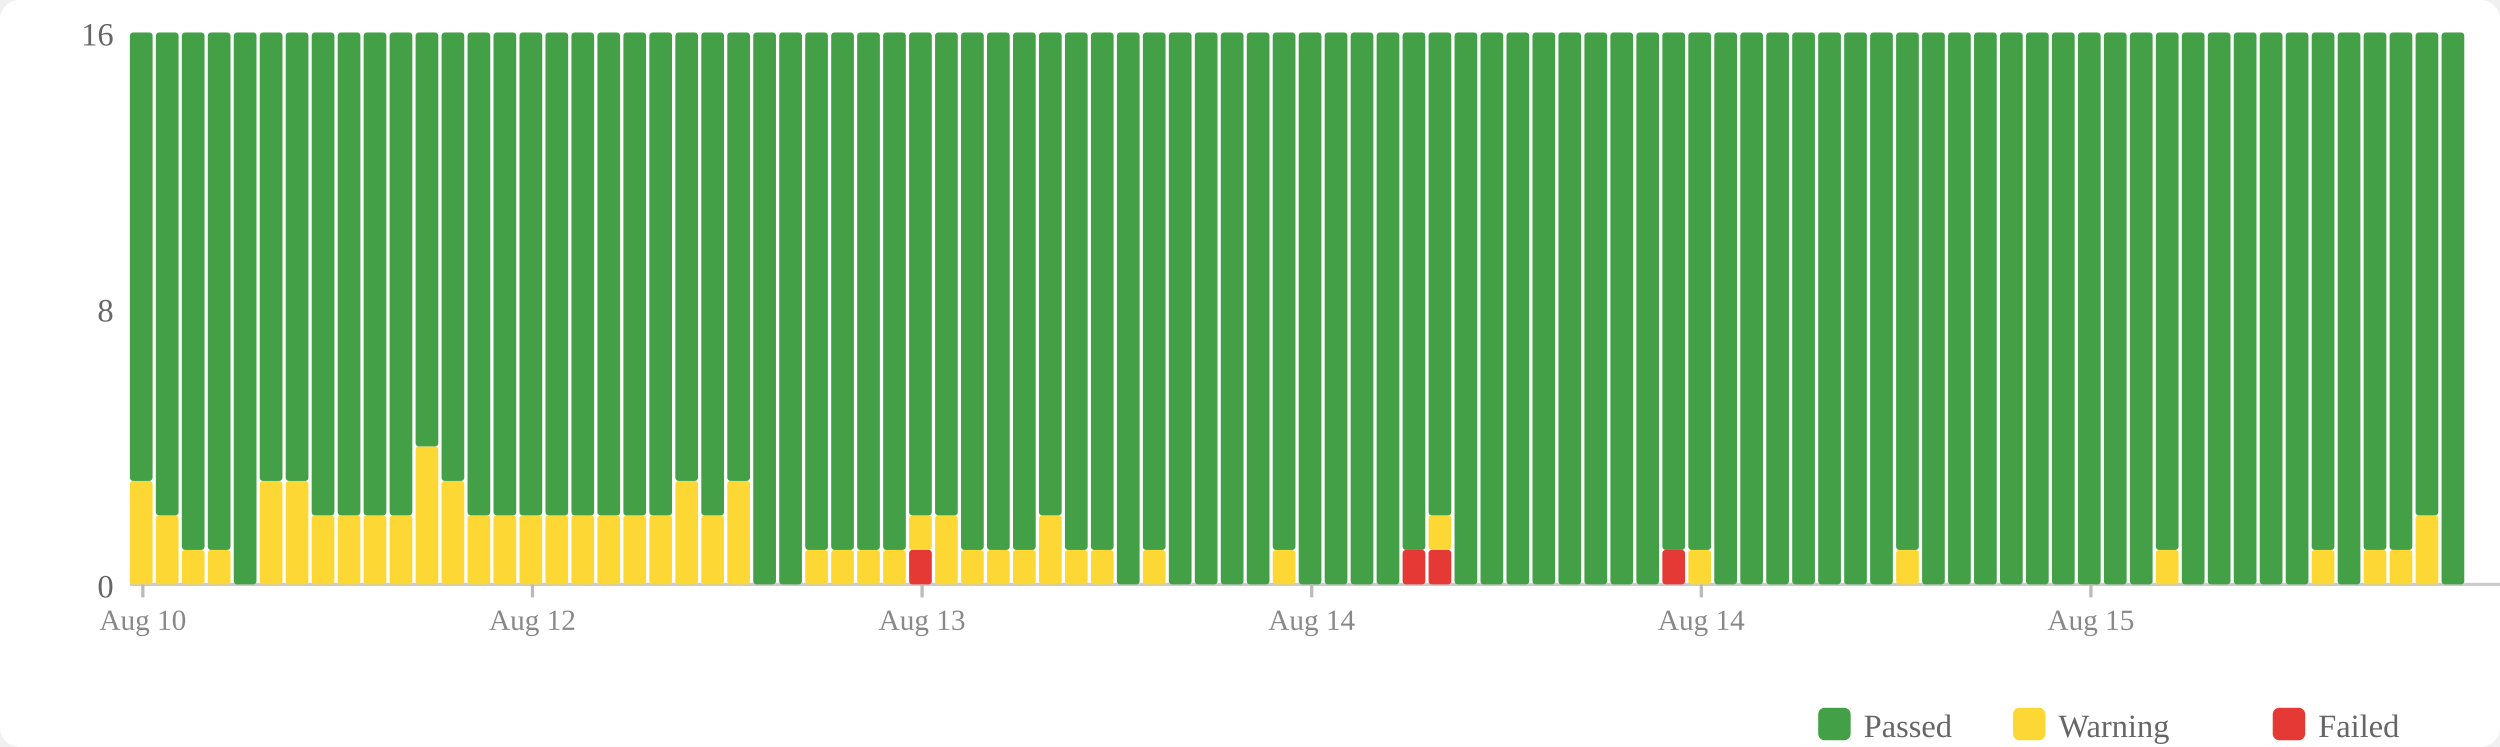
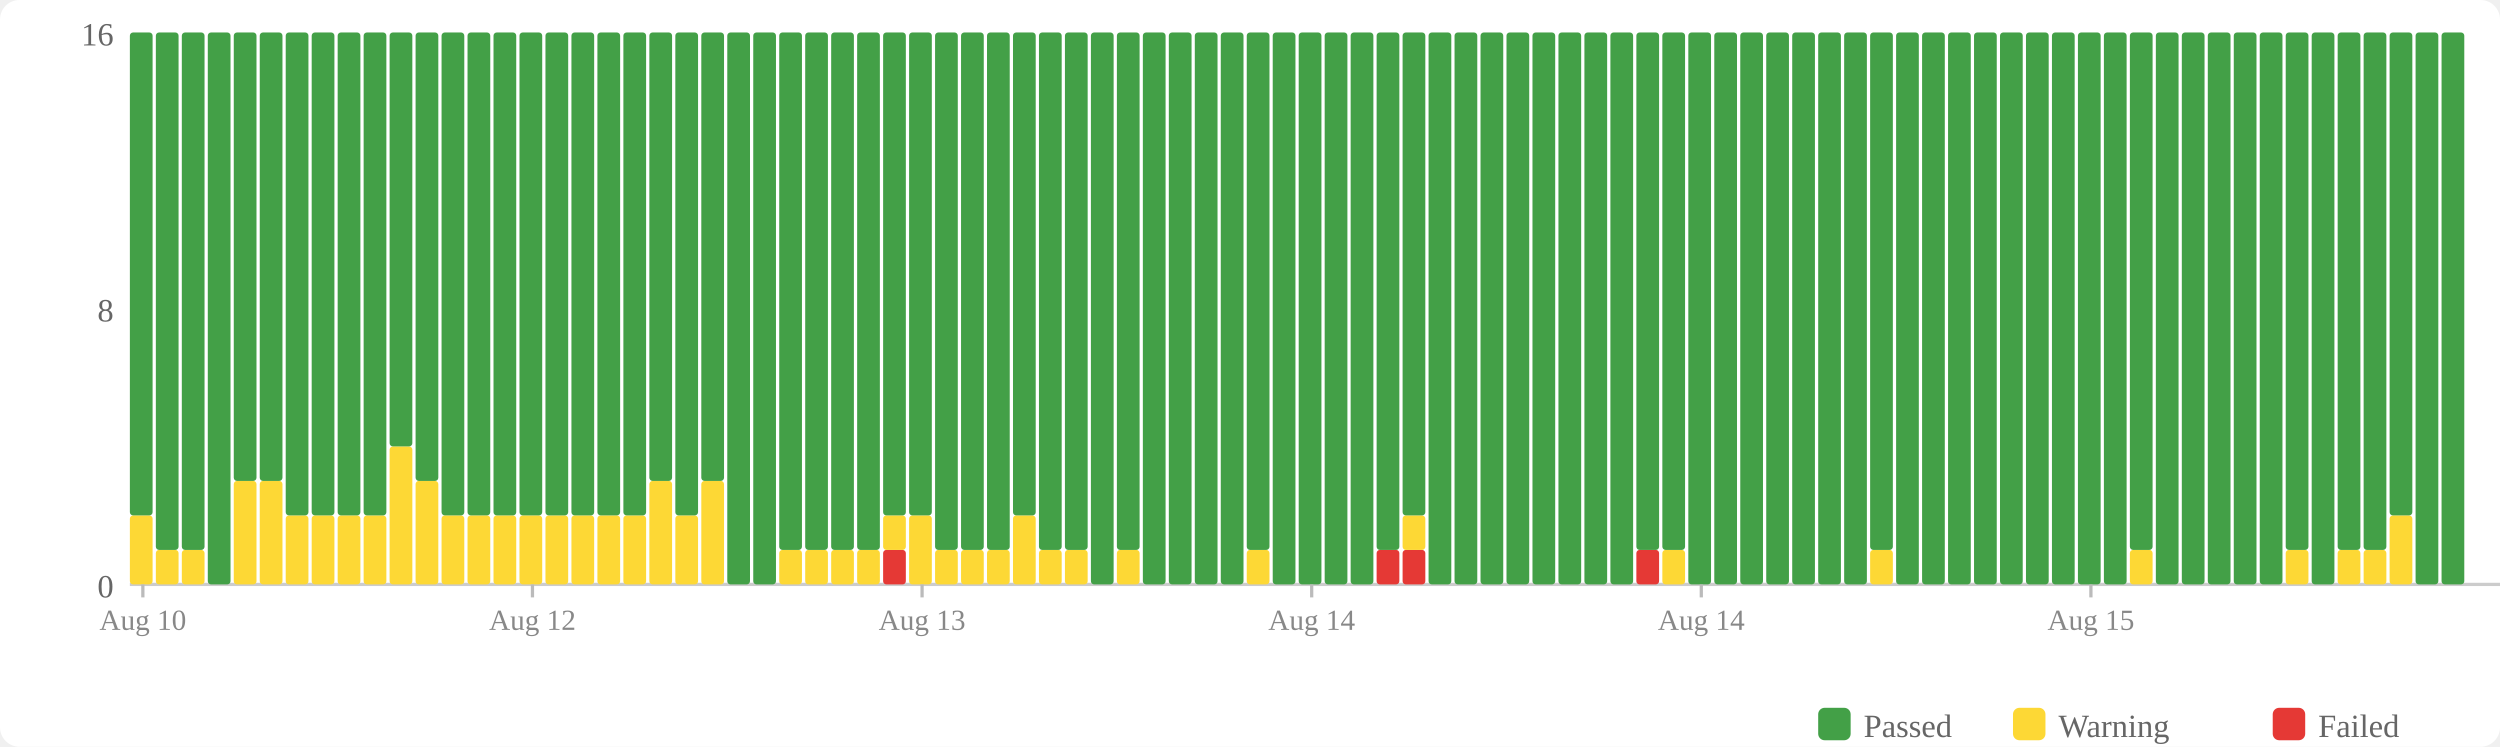
<svg xmlns="http://www.w3.org/2000/svg" width="770" height="230" viewBox="0 0 770 230">
  <rect width="770" height="230" fill="#fff" rx="6" />
  <rect x="560" y="218" width="10" height="10" fill="#43a047" rx="2" />
  <text x="574" y="227" font-size="10" fill="#666">Passed</text>
  <rect x="620" y="218" width="10" height="10" fill="#fdd835" rx="2" />
  <text x="634" y="227" font-size="10" fill="#666">Warning</text>
  <rect x="700" y="218" width="10" height="10" fill="#e53935" rx="2" />
  <text x="714" y="227" font-size="10" fill="#666">Failed</text>
  <text x="35" y="184" text-anchor="end" font-size="10" fill="#666">0</text>
  <text x="35" y="99" text-anchor="end" font-size="10" fill="#666">8</text>
  <text x="35" y="14" text-anchor="end" font-size="10" fill="#666">16</text>
  <line x1="40" y1="180" x2="770" y2="180" stroke="#ccc" stroke-width="1" />
-   <rect x="40" y="148.125" width="7" height="31.875" fill="#fdd835" rx="1" />
-   <rect x="40" y="10" width="7" height="138.125" fill="#43a047" rx="1" />
-   <rect x="48" y="158.75" width="7" height="21.25" fill="#fdd835" rx="1" />
-   <rect x="48" y="10" width="7" height="148.75" fill="#43a047" rx="1" />
+   <rect x="40" y="158.75" width="7" height="21.25" fill="#fdd835" rx="1" />
+   <rect x="40" y="10" width="7" height="148.75" fill="#43a047" rx="1" />
+   <rect x="48" y="169.375" width="7" height="10.625" fill="#fdd835" rx="1" />
+   <rect x="48" y="10" width="7" height="159.375" fill="#43a047" rx="1" />
  <rect x="56" y="169.375" width="7" height="10.625" fill="#fdd835" rx="1" />
  <rect x="56" y="10" width="7" height="159.375" fill="#43a047" rx="1" />
-   <rect x="64" y="169.375" width="7" height="10.625" fill="#fdd835" rx="1" />
-   <rect x="64" y="10" width="7" height="159.375" fill="#43a047" rx="1" />
-   <rect x="72" y="10" width="7" height="170" fill="#43a047" rx="1" />
+   <rect x="64" y="10" width="7" height="170" fill="#43a047" rx="1" />
+   <rect x="72" y="148.125" width="7" height="31.875" fill="#fdd835" rx="1" />
+   <rect x="72" y="10" width="7" height="138.125" fill="#43a047" rx="1" />
  <rect x="80" y="148.125" width="7" height="31.875" fill="#fdd835" rx="1" />
  <rect x="80" y="10" width="7" height="138.125" fill="#43a047" rx="1" />
-   <rect x="88" y="148.125" width="7" height="31.875" fill="#fdd835" rx="1" />
-   <rect x="88" y="10" width="7" height="138.125" fill="#43a047" rx="1" />
+   <rect x="88" y="158.75" width="7" height="21.25" fill="#fdd835" rx="1" />
+   <rect x="88" y="10" width="7" height="148.75" fill="#43a047" rx="1" />
  <rect x="96" y="158.75" width="7" height="21.25" fill="#fdd835" rx="1" />
  <rect x="96" y="10" width="7" height="148.75" fill="#43a047" rx="1" />
  <rect x="104" y="158.75" width="7" height="21.25" fill="#fdd835" rx="1" />
  <rect x="104" y="10" width="7" height="148.75" fill="#43a047" rx="1" />
  <rect x="112" y="158.75" width="7" height="21.25" fill="#fdd835" rx="1" />
  <rect x="112" y="10" width="7" height="148.75" fill="#43a047" rx="1" />
-   <rect x="120" y="158.75" width="7" height="21.25" fill="#fdd835" rx="1" />
-   <rect x="120" y="10" width="7" height="148.75" fill="#43a047" rx="1" />
-   <rect x="128" y="137.5" width="7" height="42.5" fill="#fdd835" rx="1" />
-   <rect x="128" y="10" width="7" height="127.5" fill="#43a047" rx="1" />
-   <rect x="136" y="148.125" width="7" height="31.875" fill="#fdd835" rx="1" />
-   <rect x="136" y="10" width="7" height="138.125" fill="#43a047" rx="1" />
+   <rect x="120" y="137.5" width="7" height="42.5" fill="#fdd835" rx="1" />
+   <rect x="120" y="10" width="7" height="127.5" fill="#43a047" rx="1" />
+   <rect x="128" y="148.125" width="7" height="31.875" fill="#fdd835" rx="1" />
+   <rect x="128" y="10" width="7" height="138.125" fill="#43a047" rx="1" />
+   <rect x="136" y="158.75" width="7" height="21.25" fill="#fdd835" rx="1" />
+   <rect x="136" y="10" width="7" height="148.75" fill="#43a047" rx="1" />
  <rect x="144" y="158.75" width="7" height="21.25" fill="#fdd835" rx="1" />
  <rect x="144" y="10" width="7" height="148.75" fill="#43a047" rx="1" />
  <rect x="152" y="158.75" width="7" height="21.25" fill="#fdd835" rx="1" />
  <rect x="152" y="10" width="7" height="148.75" fill="#43a047" rx="1" />
  <rect x="160" y="158.75" width="7" height="21.25" fill="#fdd835" rx="1" />
  <rect x="160" y="10" width="7" height="148.75" fill="#43a047" rx="1" />
  <rect x="168" y="158.75" width="7" height="21.25" fill="#fdd835" rx="1" />
  <rect x="168" y="10" width="7" height="148.75" fill="#43a047" rx="1" />
  <rect x="176" y="158.75" width="7" height="21.25" fill="#fdd835" rx="1" />
  <rect x="176" y="10" width="7" height="148.75" fill="#43a047" rx="1" />
  <rect x="184" y="158.75" width="7" height="21.25" fill="#fdd835" rx="1" />
  <rect x="184" y="10" width="7" height="148.75" fill="#43a047" rx="1" />
  <rect x="192" y="158.75" width="7" height="21.25" fill="#fdd835" rx="1" />
  <rect x="192" y="10" width="7" height="148.75" fill="#43a047" rx="1" />
-   <rect x="200" y="158.75" width="7" height="21.25" fill="#fdd835" rx="1" />
-   <rect x="200" y="10" width="7" height="148.75" fill="#43a047" rx="1" />
-   <rect x="208" y="148.125" width="7" height="31.875" fill="#fdd835" rx="1" />
-   <rect x="208" y="10" width="7" height="138.125" fill="#43a047" rx="1" />
-   <rect x="216" y="158.75" width="7" height="21.25" fill="#fdd835" rx="1" />
-   <rect x="216" y="10" width="7" height="148.75" fill="#43a047" rx="1" />
-   <rect x="224" y="148.125" width="7" height="31.875" fill="#fdd835" rx="1" />
-   <rect x="224" y="10" width="7" height="138.125" fill="#43a047" rx="1" />
+   <rect x="200" y="148.125" width="7" height="31.875" fill="#fdd835" rx="1" />
+   <rect x="200" y="10" width="7" height="138.125" fill="#43a047" rx="1" />
+   <rect x="208" y="158.75" width="7" height="21.25" fill="#fdd835" rx="1" />
+   <rect x="208" y="10" width="7" height="148.75" fill="#43a047" rx="1" />
+   <rect x="216" y="148.125" width="7" height="31.875" fill="#fdd835" rx="1" />
+   <rect x="216" y="10" width="7" height="138.125" fill="#43a047" rx="1" />
+   <rect x="224" y="10" width="7" height="170" fill="#43a047" rx="1" />
  <rect x="232" y="10" width="7" height="170" fill="#43a047" rx="1" />
-   <rect x="240" y="10" width="7" height="170" fill="#43a047" rx="1" />
+   <rect x="240" y="169.375" width="7" height="10.625" fill="#fdd835" rx="1" />
+   <rect x="240" y="10" width="7" height="159.375" fill="#43a047" rx="1" />
  <rect x="248" y="169.375" width="7" height="10.625" fill="#fdd835" rx="1" />
  <rect x="248" y="10" width="7" height="159.375" fill="#43a047" rx="1" />
  <rect x="256" y="169.375" width="7" height="10.625" fill="#fdd835" rx="1" />
  <rect x="256" y="10" width="7" height="159.375" fill="#43a047" rx="1" />
  <rect x="264" y="169.375" width="7" height="10.625" fill="#fdd835" rx="1" />
  <rect x="264" y="10" width="7" height="159.375" fill="#43a047" rx="1" />
-   <rect x="272" y="169.375" width="7" height="10.625" fill="#fdd835" rx="1" />
-   <rect x="272" y="10" width="7" height="159.375" fill="#43a047" rx="1" />
-   <rect x="280" y="169.375" width="7" height="10.625" fill="#e53935" rx="1" />
-   <rect x="280" y="158.75" width="7" height="10.625" fill="#fdd835" rx="1" />
+   <rect x="272" y="169.375" width="7" height="10.625" fill="#e53935" rx="1" />
+   <rect x="272" y="158.75" width="7" height="10.625" fill="#fdd835" rx="1" />
+   <rect x="272" y="10" width="7" height="148.75" fill="#43a047" rx="1" />
+   <rect x="280" y="158.75" width="7" height="21.25" fill="#fdd835" rx="1" />
  <rect x="280" y="10" width="7" height="148.75" fill="#43a047" rx="1" />
-   <rect x="288" y="158.75" width="7" height="21.25" fill="#fdd835" rx="1" />
-   <rect x="288" y="10" width="7" height="148.75" fill="#43a047" rx="1" />
+   <rect x="288" y="169.375" width="7" height="10.625" fill="#fdd835" rx="1" />
+   <rect x="288" y="10" width="7" height="159.375" fill="#43a047" rx="1" />
  <rect x="296" y="169.375" width="7" height="10.625" fill="#fdd835" rx="1" />
  <rect x="296" y="10" width="7" height="159.375" fill="#43a047" rx="1" />
  <rect x="304" y="169.375" width="7" height="10.625" fill="#fdd835" rx="1" />
  <rect x="304" y="10" width="7" height="159.375" fill="#43a047" rx="1" />
-   <rect x="312" y="169.375" width="7" height="10.625" fill="#fdd835" rx="1" />
-   <rect x="312" y="10" width="7" height="159.375" fill="#43a047" rx="1" />
-   <rect x="320" y="158.75" width="7" height="21.25" fill="#fdd835" rx="1" />
-   <rect x="320" y="10" width="7" height="148.75" fill="#43a047" rx="1" />
+   <rect x="312" y="158.75" width="7" height="21.25" fill="#fdd835" rx="1" />
+   <rect x="312" y="10" width="7" height="148.75" fill="#43a047" rx="1" />
+   <rect x="320" y="169.375" width="7" height="10.625" fill="#fdd835" rx="1" />
+   <rect x="320" y="10" width="7" height="159.375" fill="#43a047" rx="1" />
  <rect x="328" y="169.375" width="7" height="10.625" fill="#fdd835" rx="1" />
  <rect x="328" y="10" width="7" height="159.375" fill="#43a047" rx="1" />
-   <rect x="336" y="169.375" width="7" height="10.625" fill="#fdd835" rx="1" />
-   <rect x="336" y="10" width="7" height="159.375" fill="#43a047" rx="1" />
-   <rect x="344" y="10" width="7" height="170" fill="#43a047" rx="1" />
-   <rect x="352" y="169.375" width="7" height="10.625" fill="#fdd835" rx="1" />
-   <rect x="352" y="10" width="7" height="159.375" fill="#43a047" rx="1" />
+   <rect x="336" y="10" width="7" height="170" fill="#43a047" rx="1" />
+   <rect x="344" y="169.375" width="7" height="10.625" fill="#fdd835" rx="1" />
+   <rect x="344" y="10" width="7" height="159.375" fill="#43a047" rx="1" />
+   <rect x="352" y="10" width="7" height="170" fill="#43a047" rx="1" />
  <rect x="360" y="10" width="7" height="170" fill="#43a047" rx="1" />
  <rect x="368" y="10" width="7" height="170" fill="#43a047" rx="1" />
  <rect x="376" y="10" width="7" height="170" fill="#43a047" rx="1" />
-   <rect x="384" y="10" width="7" height="170" fill="#43a047" rx="1" />
-   <rect x="392" y="169.375" width="7" height="10.625" fill="#fdd835" rx="1" />
-   <rect x="392" y="10" width="7" height="159.375" fill="#43a047" rx="1" />
+   <rect x="384" y="169.375" width="7" height="10.625" fill="#fdd835" rx="1" />
+   <rect x="384" y="10" width="7" height="159.375" fill="#43a047" rx="1" />
+   <rect x="392" y="10" width="7" height="170" fill="#43a047" rx="1" />
  <rect x="400" y="10" width="7" height="170" fill="#43a047" rx="1" />
  <rect x="408" y="10" width="7" height="170" fill="#43a047" rx="1" />
  <rect x="416" y="10" width="7" height="170" fill="#43a047" rx="1" />
-   <rect x="424" y="10" width="7" height="170" fill="#43a047" rx="1" />
+   <rect x="424" y="169.375" width="7" height="10.625" fill="#e53935" rx="1" />
+   <rect x="424" y="10" width="7" height="159.375" fill="#43a047" rx="1" />
  <rect x="432" y="169.375" width="7" height="10.625" fill="#e53935" rx="1" />
-   <rect x="432" y="10" width="7" height="159.375" fill="#43a047" rx="1" />
-   <rect x="440" y="169.375" width="7" height="10.625" fill="#e53935" rx="1" />
-   <rect x="440" y="158.75" width="7" height="10.625" fill="#fdd835" rx="1" />
-   <rect x="440" y="10" width="7" height="148.75" fill="#43a047" rx="1" />
+   <rect x="432" y="158.75" width="7" height="10.625" fill="#fdd835" rx="1" />
+   <rect x="432" y="10" width="7" height="148.75" fill="#43a047" rx="1" />
+   <rect x="440" y="10" width="7" height="170" fill="#43a047" rx="1" />
  <rect x="448" y="10" width="7" height="170" fill="#43a047" rx="1" />
  <rect x="456" y="10" width="7" height="170" fill="#43a047" rx="1" />
  <rect x="464" y="10" width="7" height="170" fill="#43a047" rx="1" />
  <rect x="472" y="10" width="7" height="170" fill="#43a047" rx="1" />
  <rect x="480" y="10" width="7" height="170" fill="#43a047" rx="1" />
  <rect x="488" y="10" width="7" height="170" fill="#43a047" rx="1" />
  <rect x="496" y="10" width="7" height="170" fill="#43a047" rx="1" />
-   <rect x="504" y="10" width="7" height="170" fill="#43a047" rx="1" />
-   <rect x="512" y="169.375" width="7" height="10.625" fill="#e53935" rx="1" />
+   <rect x="504" y="169.375" width="7" height="10.625" fill="#e53935" rx="1" />
+   <rect x="504" y="10" width="7" height="159.375" fill="#43a047" rx="1" />
+   <rect x="512" y="169.375" width="7" height="10.625" fill="#fdd835" rx="1" />
  <rect x="512" y="10" width="7" height="159.375" fill="#43a047" rx="1" />
-   <rect x="520" y="169.375" width="7" height="10.625" fill="#fdd835" rx="1" />
-   <rect x="520" y="10" width="7" height="159.375" fill="#43a047" rx="1" />
+   <rect x="520" y="10" width="7" height="170" fill="#43a047" rx="1" />
  <rect x="528" y="10" width="7" height="170" fill="#43a047" rx="1" />
  <rect x="536" y="10" width="7" height="170" fill="#43a047" rx="1" />
  <rect x="544" y="10" width="7" height="170" fill="#43a047" rx="1" />
  <rect x="552" y="10" width="7" height="170" fill="#43a047" rx="1" />
  <rect x="560" y="10" width="7" height="170" fill="#43a047" rx="1" />
  <rect x="568" y="10" width="7" height="170" fill="#43a047" rx="1" />
-   <rect x="576" y="10" width="7" height="170" fill="#43a047" rx="1" />
-   <rect x="584" y="169.375" width="7" height="10.625" fill="#fdd835" rx="1" />
-   <rect x="584" y="10" width="7" height="159.375" fill="#43a047" rx="1" />
+   <rect x="576" y="169.375" width="7" height="10.625" fill="#fdd835" rx="1" />
+   <rect x="576" y="10" width="7" height="159.375" fill="#43a047" rx="1" />
+   <rect x="584" y="10" width="7" height="170" fill="#43a047" rx="1" />
  <rect x="592" y="10" width="7" height="170" fill="#43a047" rx="1" />
  <rect x="600" y="10" width="7" height="170" fill="#43a047" rx="1" />
  <rect x="608" y="10" width="7" height="170" fill="#43a047" rx="1" />
  <rect x="616" y="10" width="7" height="170" fill="#43a047" rx="1" />
  <rect x="624" y="10" width="7" height="170" fill="#43a047" rx="1" />
  <rect x="632" y="10" width="7" height="170" fill="#43a047" rx="1" />
  <rect x="640" y="10" width="7" height="170" fill="#43a047" rx="1" />
  <rect x="648" y="10" width="7" height="170" fill="#43a047" rx="1" />
-   <rect x="656" y="10" width="7" height="170" fill="#43a047" rx="1" />
-   <rect x="664" y="169.375" width="7" height="10.625" fill="#fdd835" rx="1" />
-   <rect x="664" y="10" width="7" height="159.375" fill="#43a047" rx="1" />
+   <rect x="656" y="169.375" width="7" height="10.625" fill="#fdd835" rx="1" />
+   <rect x="656" y="10" width="7" height="159.375" fill="#43a047" rx="1" />
+   <rect x="664" y="10" width="7" height="170" fill="#43a047" rx="1" />
  <rect x="672" y="10" width="7" height="170" fill="#43a047" rx="1" />
  <rect x="680" y="10" width="7" height="170" fill="#43a047" rx="1" />
  <rect x="688" y="10" width="7" height="170" fill="#43a047" rx="1" />
  <rect x="696" y="10" width="7" height="170" fill="#43a047" rx="1" />
-   <rect x="704" y="10" width="7" height="170" fill="#43a047" rx="1" />
-   <rect x="712" y="169.375" width="7" height="10.625" fill="#fdd835" rx="1" />
-   <rect x="712" y="10" width="7" height="159.375" fill="#43a047" rx="1" />
-   <rect x="720" y="10" width="7" height="170" fill="#43a047" rx="1" />
+   <rect x="704" y="169.375" width="7" height="10.625" fill="#fdd835" rx="1" />
+   <rect x="704" y="10" width="7" height="159.375" fill="#43a047" rx="1" />
+   <rect x="712" y="10" width="7" height="170" fill="#43a047" rx="1" />
+   <rect x="720" y="169.375" width="7" height="10.625" fill="#fdd835" rx="1" />
+   <rect x="720" y="10" width="7" height="159.375" fill="#43a047" rx="1" />
  <rect x="728" y="169.375" width="7" height="10.625" fill="#fdd835" rx="1" />
  <rect x="728" y="10" width="7" height="159.375" fill="#43a047" rx="1" />
-   <rect x="736" y="169.375" width="7" height="10.625" fill="#fdd835" rx="1" />
-   <rect x="736" y="10" width="7" height="159.375" fill="#43a047" rx="1" />
-   <rect x="744" y="158.75" width="7" height="21.25" fill="#fdd835" rx="1" />
-   <rect x="744" y="10" width="7" height="148.75" fill="#43a047" rx="1" />
+   <rect x="736" y="158.75" width="7" height="21.25" fill="#fdd835" rx="1" />
+   <rect x="736" y="10" width="7" height="148.75" fill="#43a047" rx="1" />
+   <rect x="744" y="10" width="7" height="170" fill="#43a047" rx="1" />
  <rect x="752" y="10" width="7" height="170" fill="#43a047" rx="1" />
  <line x1="44.0" y1="180" x2="44.0" y2="184" stroke="#bbb" stroke-width="1" />
  <text x="44.0" y="194" text-anchor="middle" font-size="9" fill="#888">Aug 10</text>
  <line x1="164.0" y1="180" x2="164.0" y2="184" stroke="#bbb" stroke-width="1" />
  <text x="164.0" y="194" text-anchor="middle" font-size="9" fill="#888">Aug 12</text>
  <line x1="284.0" y1="180" x2="284.0" y2="184" stroke="#bbb" stroke-width="1" />
  <text x="284.0" y="194" text-anchor="middle" font-size="9" fill="#888">Aug 13</text>
  <line x1="404.0" y1="180" x2="404.0" y2="184" stroke="#bbb" stroke-width="1" />
  <text x="404.0" y="194" text-anchor="middle" font-size="9" fill="#888">Aug 14</text>
  <line x1="524.0" y1="180" x2="524.0" y2="184" stroke="#bbb" stroke-width="1" />
  <text x="524.0" y="194" text-anchor="middle" font-size="9" fill="#888">Aug 14</text>
  <line x1="644.0" y1="180" x2="644.0" y2="184" stroke="#bbb" stroke-width="1" />
  <text x="644.0" y="194" text-anchor="middle" font-size="9" fill="#888">Aug 15</text>
</svg>
